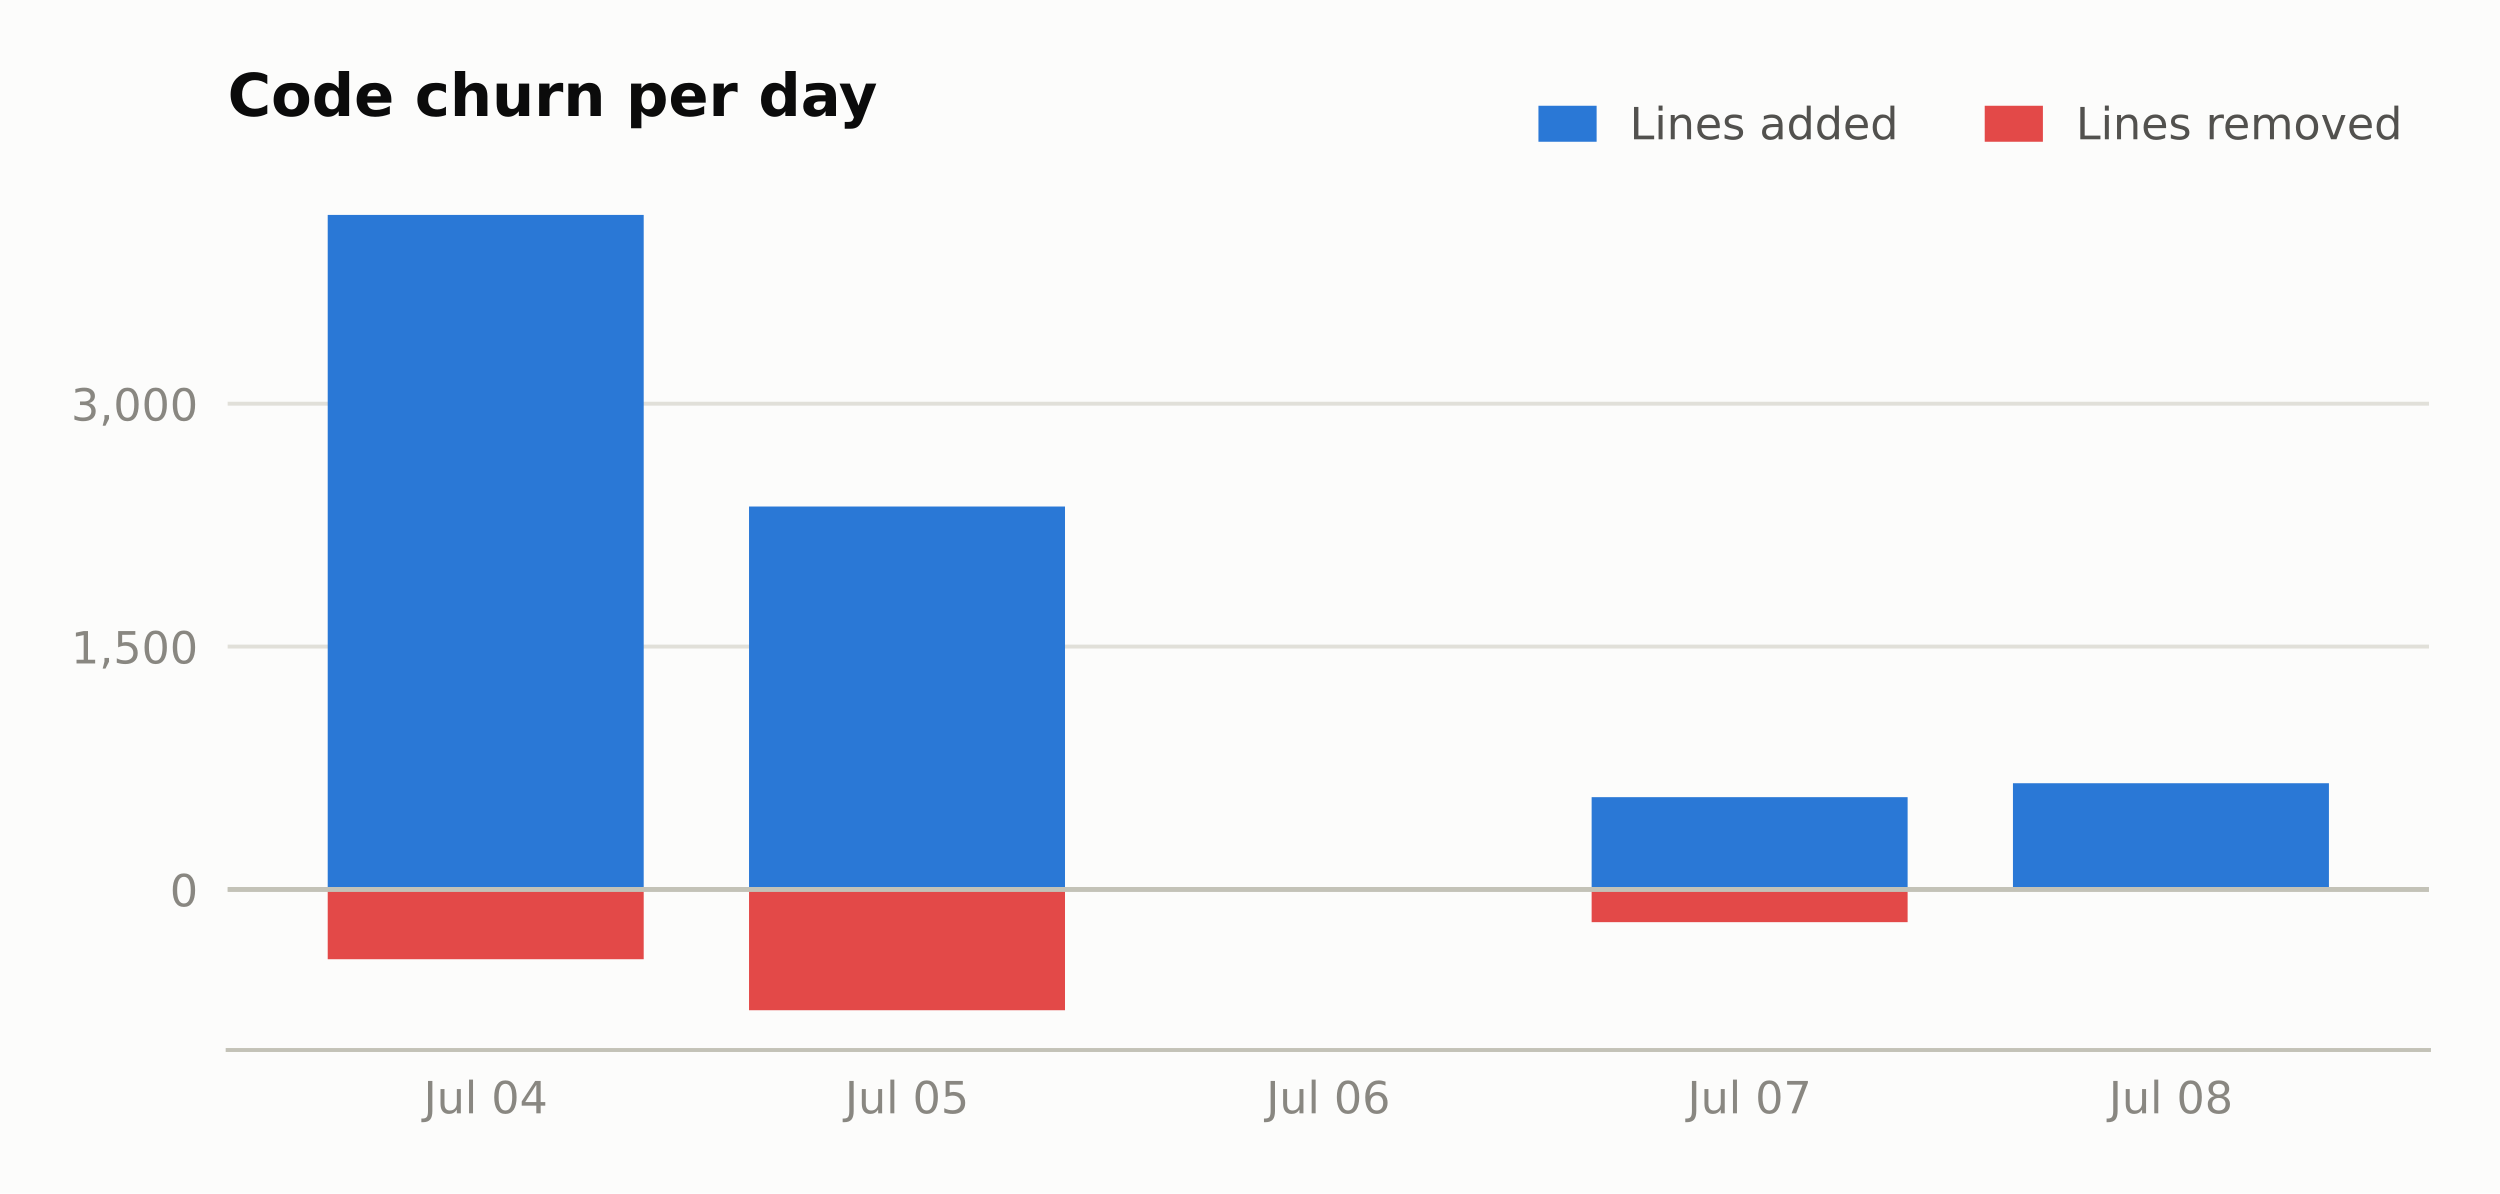
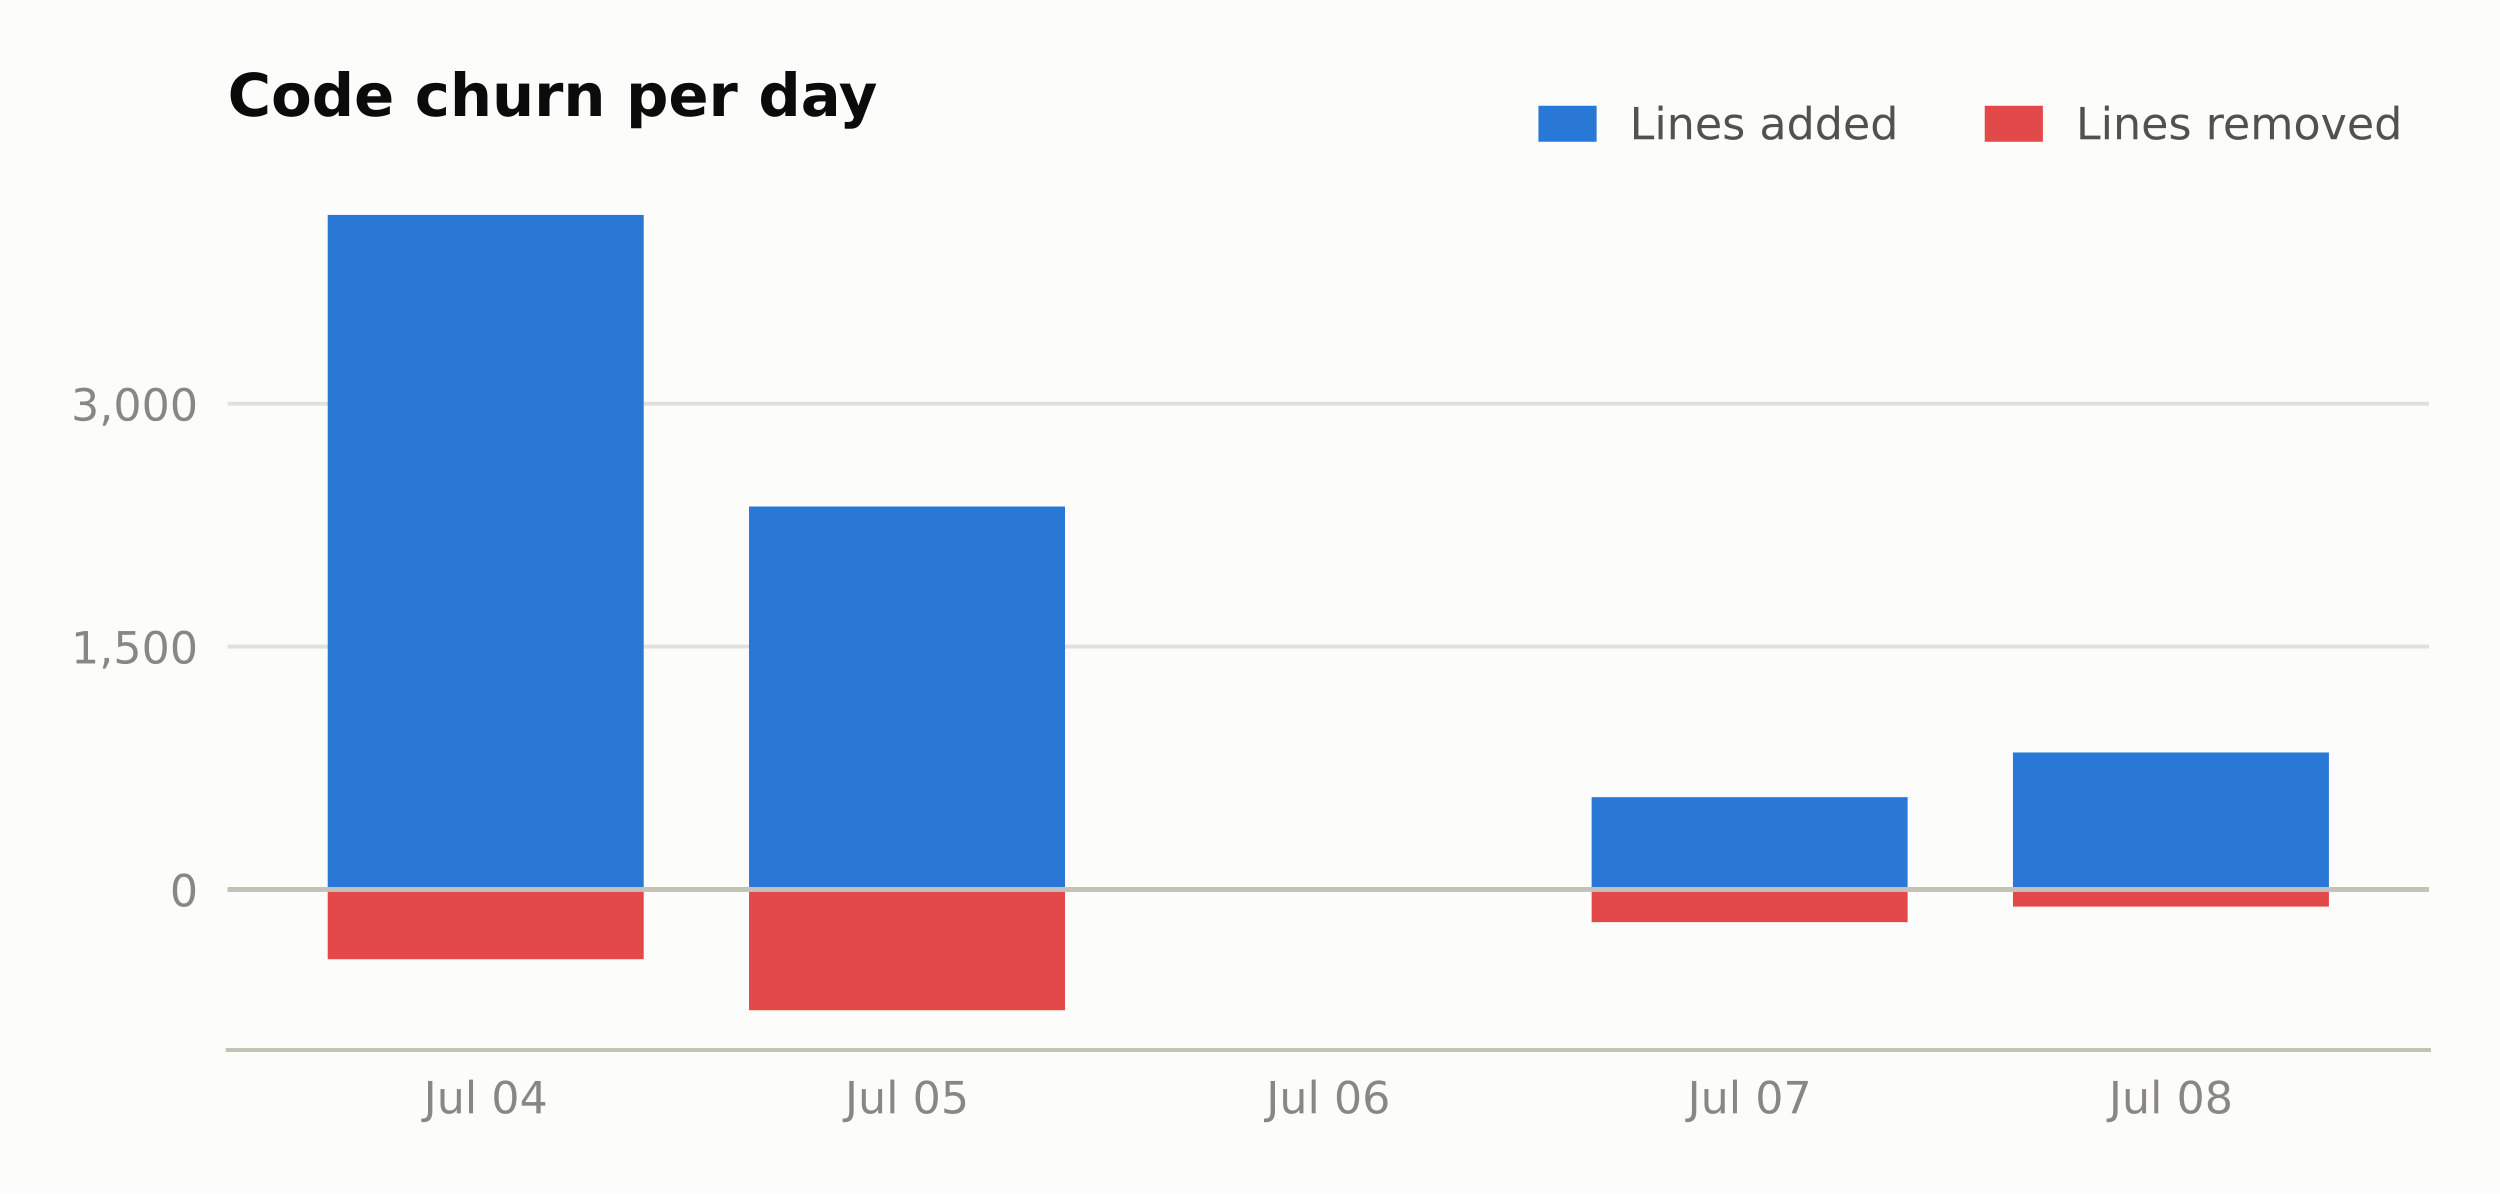
<svg xmlns="http://www.w3.org/2000/svg" xmlns:xlink="http://www.w3.org/1999/xlink" width="506.965pt" height="242.036pt" viewBox="0 0 506.965 242.036" version="1.1">
  <defs>
    <style type="text/css">*{stroke-linejoin: round; stroke-linecap: butt}</style>
  </defs>
  <g id="figure_1">
    <g id="patch_1">
      <path d="M 0 242.036  L 506.965 242.036  L 506.965 -0  L 0 -0  z " style="fill: #fcfcfb" />
    </g>
    <g id="axes_1">
      <g id="patch_2">
        <path d="M 46.165 212.926  L 492.565 212.926  L 492.565 35.518  L 46.165 35.518  z " style="fill: #fcfcfb" />
      </g>
      <g id="matplotlib.axis_1">
        <g id="xtick_1">
          <g id="line2d_1" />
          <g id="text_1">
            <g style="fill: #898781" transform="translate(85.90856 225.7647) scale(0.09 -0.09)">
              <defs>
                <path id="DejaVuSans-4a" d="M 628 4666  L 1259 4666  L 1259 325  Q 1259 -519 939 -900  Q 619 -1281 -91 -1281  L -331 -1281  L -331 -750  L -134 -750  Q 284 -750 456 -515  Q 628 -281 628 325  L 628 4666  z " transform="scale(0.015625)" />
                <path id="DejaVuSans-75" d="M 544 1381  L 544 3500  L 1119 3500  L 1119 1403  Q 1119 906 1312 657  Q 1506 409 1894 409  Q 2359 409 2629 706  Q 2900 1003 2900 1516  L 2900 3500  L 3475 3500  L 3475 0  L 2900 0  L 2900 538  Q 2691 219 2414 64  Q 2138 -91 1772 -91  Q 1169 -91 856 284  Q 544 659 544 1381  z M 1991 3584  L 1991 3584  z " transform="scale(0.015625)" />
                <path id="DejaVuSans-6c" d="M 603 4863  L 1178 4863  L 1178 0  L 603 0  L 603 4863  z " transform="scale(0.015625)" />
                <path id="DejaVuSans-20" transform="scale(0.015625)" />
                <path id="DejaVuSans-30" d="M 2034 4250  Q 1547 4250 1301 3770  Q 1056 3291 1056 2328  Q 1056 1369 1301 889  Q 1547 409 2034 409  Q 2525 409 2770 889  Q 3016 1369 3016 2328  Q 3016 3291 2770 3770  Q 2525 4250 2034 4250  z M 2034 4750  Q 2819 4750 3233 4129  Q 3647 3509 3647 2328  Q 3647 1150 3233 529  Q 2819 -91 2034 -91  Q 1250 -91 836 529  Q 422 1150 422 2328  Q 422 3509 836 4129  Q 1250 4750 2034 4750  z " transform="scale(0.015625)" />
                <path id="DejaVuSans-34" d="M 2419 4116  L 825 1625  L 2419 1625  L 2419 4116  z M 2253 4666  L 3047 4666  L 3047 1625  L 3713 1625  L 3713 1100  L 3047 1100  L 3047 0  L 2419 0  L 2419 1100  L 313 1100  L 313 1709  L 2253 4666  z " transform="scale(0.015625)" />
              </defs>
              <use xlink:href="#DejaVuSans-4a" />
              <use xlink:href="#DejaVuSans-75" transform="translate(29.49219 0)" />
              <use xlink:href="#DejaVuSans-6c" transform="translate(92.87109 0)" />
              <use xlink:href="#DejaVuSans-20" transform="translate(120.6543 0)" />
              <use xlink:href="#DejaVuSans-30" transform="translate(152.4414 0)" />
              <use xlink:href="#DejaVuSans-34" transform="translate(216.0645 0)" />
            </g>
          </g>
        </g>
        <g id="xtick_2">
          <g id="line2d_2" />
          <g id="text_2">
            <g style="fill: #898781" transform="translate(171.344 225.7647) scale(0.09 -0.09)">
              <defs>
                <path id="DejaVuSans-35" d="M 691 4666  L 3169 4666  L 3169 4134  L 1269 4134  L 1269 2991  Q 1406 3038 1543 3061  Q 1681 3084 1819 3084  Q 2600 3084 3056 2656  Q 3513 2228 3513 1497  Q 3513 744 3044 326  Q 2575 -91 1722 -91  Q 1428 -91 1123 -41  Q 819 9 494 109  L 494 744  Q 775 591 1075 516  Q 1375 441 1709 441  Q 2250 441 2565 725  Q 2881 1009 2881 1497  Q 2881 1984 2565 2268  Q 2250 2553 1709 2553  Q 1456 2553 1204 2497  Q 953 2441 691 2322  L 691 4666  z " transform="scale(0.015625)" />
              </defs>
              <use xlink:href="#DejaVuSans-4a" />
              <use xlink:href="#DejaVuSans-75" transform="translate(29.49219 0)" />
              <use xlink:href="#DejaVuSans-6c" transform="translate(92.87109 0)" />
              <use xlink:href="#DejaVuSans-20" transform="translate(120.6543 0)" />
              <use xlink:href="#DejaVuSans-30" transform="translate(152.4414 0)" />
              <use xlink:href="#DejaVuSans-35" transform="translate(216.0645 0)" />
            </g>
          </g>
        </g>
        <g id="xtick_3">
          <g id="line2d_3" />
          <g id="text_3">
            <g style="fill: #898781" transform="translate(256.7794 225.7647) scale(0.09 -0.09)">
              <defs>
                <path id="DejaVuSans-36" d="M 2113 2584  Q 1688 2584 1439 2293  Q 1191 2003 1191 1497  Q 1191 994 1439 701  Q 1688 409 2113 409  Q 2538 409 2786 701  Q 3034 994 3034 1497  Q 3034 2003 2786 2293  Q 2538 2584 2113 2584  z M 3366 4563  L 3366 3988  Q 3128 4100 2886 4159  Q 2644 4219 2406 4219  Q 1781 4219 1451 3797  Q 1122 3375 1075 2522  Q 1259 2794 1537 2939  Q 1816 3084 2150 3084  Q 2853 3084 3261 2657  Q 3669 2231 3669 1497  Q 3669 778 3244 343  Q 2819 -91 2113 -91  Q 1303 -91 875 529  Q 447 1150 447 2328  Q 447 3434 972 4092  Q 1497 4750 2381 4750  Q 2619 4750 2861 4703  Q 3103 4656 3366 4563  z " transform="scale(0.015625)" />
              </defs>
              <use xlink:href="#DejaVuSans-4a" />
              <use xlink:href="#DejaVuSans-75" transform="translate(29.49219 0)" />
              <use xlink:href="#DejaVuSans-6c" transform="translate(92.87109 0)" />
              <use xlink:href="#DejaVuSans-20" transform="translate(120.6543 0)" />
              <use xlink:href="#DejaVuSans-30" transform="translate(152.4414 0)" />
              <use xlink:href="#DejaVuSans-36" transform="translate(216.0645 0)" />
            </g>
          </g>
        </g>
        <g id="xtick_4">
          <g id="line2d_4" />
          <g id="text_4">
            <g style="fill: #898781" transform="translate(342.2148 225.7647) scale(0.09 -0.09)">
              <defs>
                <path id="DejaVuSans-37" d="M 525 4666  L 3525 4666  L 3525 4397  L 1831 0  L 1172 0  L 2766 4134  L 525 4134  L 525 4666  z " transform="scale(0.015625)" />
              </defs>
              <use xlink:href="#DejaVuSans-4a" />
              <use xlink:href="#DejaVuSans-75" transform="translate(29.49219 0)" />
              <use xlink:href="#DejaVuSans-6c" transform="translate(92.87109 0)" />
              <use xlink:href="#DejaVuSans-20" transform="translate(120.6543 0)" />
              <use xlink:href="#DejaVuSans-30" transform="translate(152.4414 0)" />
              <use xlink:href="#DejaVuSans-37" transform="translate(216.0645 0)" />
            </g>
          </g>
        </g>
        <g id="xtick_5">
          <g id="line2d_5" />
          <g id="text_5">
            <g style="fill: #898781" transform="translate(427.6502 225.7647) scale(0.09 -0.09)">
              <defs>
                <path id="DejaVuSans-38" d="M 2034 2216  Q 1584 2216 1326 1975  Q 1069 1734 1069 1313  Q 1069 891 1326 650  Q 1584 409 2034 409  Q 2484 409 2743 651  Q 3003 894 3003 1313  Q 3003 1734 2745 1975  Q 2488 2216 2034 2216  z M 1403 2484  Q 997 2584 770 2862  Q 544 3141 544 3541  Q 544 4100 942 4425  Q 1341 4750 2034 4750  Q 2731 4750 3128 4425  Q 3525 4100 3525 3541  Q 3525 3141 3298 2862  Q 3072 2584 2669 2484  Q 3125 2378 3379 2068  Q 3634 1759 3634 1313  Q 3634 634 3220 271  Q 2806 -91 2034 -91  Q 1263 -91 848 271  Q 434 634 434 1313  Q 434 1759 690 2068  Q 947 2378 1403 2484  z M 1172 3481  Q 1172 3119 1398 2916  Q 1625 2713 2034 2713  Q 2441 2713 2670 2916  Q 2900 3119 2900 3481  Q 2900 3844 2670 4047  Q 2441 4250 2034 4250  Q 1625 4250 1398 4047  Q 1172 3844 1172 3481  z " transform="scale(0.015625)" />
              </defs>
              <use xlink:href="#DejaVuSans-4a" />
              <use xlink:href="#DejaVuSans-75" transform="translate(29.49219 0)" />
              <use xlink:href="#DejaVuSans-6c" transform="translate(92.87109 0)" />
              <use xlink:href="#DejaVuSans-20" transform="translate(120.6543 0)" />
              <use xlink:href="#DejaVuSans-30" transform="translate(152.4414 0)" />
              <use xlink:href="#DejaVuSans-38" transform="translate(216.0645 0)" />
            </g>
          </g>
        </g>
      </g>
      <g id="matplotlib.axis_2">
        <g id="ytick_1">
          <g id="line2d_6">
            <path d="M 46.165 180.368  L 492.565 180.368  " clip-path="url(#p25277f095b)" style="fill: none; stroke: #e1e0d9; stroke-width: 0.8; stroke-linecap: square" />
          </g>
          <g id="line2d_7" />
          <g id="text_6">
            <g style="fill: #898781" transform="translate(34.43906 183.7874) scale(0.09 -0.09)">
              <use xlink:href="#DejaVuSans-30" />
            </g>
          </g>
        </g>
        <g id="ytick_2">
          <g id="line2d_8">
            <path d="M 46.165 131.117  L 492.565 131.117  " clip-path="url(#p25277f095b)" style="fill: none; stroke: #e1e0d9; stroke-width: 0.8; stroke-linecap: square" />
          </g>
          <g id="line2d_9" />
          <g id="text_7">
            <g style="fill: #898781" transform="translate(14.4 134.5365) scale(0.09 -0.09)">
              <defs>
                <path id="DejaVuSans-31" d="M 794 531  L 1825 531  L 1825 4091  L 703 3866  L 703 4441  L 1819 4666  L 2450 4666  L 2450 531  L 3481 531  L 3481 0  L 794 0  L 794 531  z " transform="scale(0.015625)" />
                <path id="DejaVuSans-2c" d="M 750 794  L 1409 794  L 1409 256  L 897 -744  L 494 -744  L 750 256  L 750 794  z " transform="scale(0.015625)" />
              </defs>
              <use xlink:href="#DejaVuSans-31" />
              <use xlink:href="#DejaVuSans-2c" transform="translate(63.62305 0)" />
              <use xlink:href="#DejaVuSans-35" transform="translate(95.41016 0)" />
              <use xlink:href="#DejaVuSans-30" transform="translate(159.0332 0)" />
              <use xlink:href="#DejaVuSans-30" transform="translate(222.6562 0)" />
            </g>
          </g>
        </g>
        <g id="ytick_3">
          <g id="line2d_10">
            <path d="M 46.165 81.866  L 492.565 81.866  " clip-path="url(#p25277f095b)" style="fill: none; stroke: #e1e0d9; stroke-width: 0.8; stroke-linecap: square" />
          </g>
          <g id="line2d_11" />
          <g id="text_8">
            <g style="fill: #898781" transform="translate(14.4 85.28572) scale(0.09 -0.09)">
              <defs>
                <path id="DejaVuSans-33" d="M 2597 2516  Q 3050 2419 3304 2112  Q 3559 1806 3559 1356  Q 3559 666 3084 287  Q 2609 -91 1734 -91  Q 1441 -91 1130 -33  Q 819 25 488 141  L 488 750  Q 750 597 1062 519  Q 1375 441 1716 441  Q 2309 441 2620 675  Q 2931 909 2931 1356  Q 2931 1769 2642 2001  Q 2353 2234 1838 2234  L 1294 2234  L 1294 2753  L 1863 2753  Q 2328 2753 2575 2939  Q 2822 3125 2822 3475  Q 2822 3834 2567 4026  Q 2313 4219 1838 4219  Q 1578 4219 1281 4162  Q 984 4106 628 3988  L 628 4550  Q 988 4650 1302 4700  Q 1616 4750 1894 4750  Q 2613 4750 3031 4423  Q 3450 4097 3450 3541  Q 3450 3153 3228 2886  Q 3006 2619 2597 2516  z " transform="scale(0.015625)" />
              </defs>
              <use xlink:href="#DejaVuSans-33" />
              <use xlink:href="#DejaVuSans-2c" transform="translate(63.62305 0)" />
              <use xlink:href="#DejaVuSans-30" transform="translate(95.41016 0)" />
              <use xlink:href="#DejaVuSans-30" transform="translate(159.0332 0)" />
              <use xlink:href="#DejaVuSans-30" transform="translate(222.6562 0)" />
            </g>
          </g>
        </g>
      </g>
      <g id="patch_3">
        <path d="M 66.456 180.368  L 130.533 180.368  L 130.533 43.582  L 66.456 43.582  z " clip-path="url(#p25277f095b)" style="fill: #2a78d6" />
      </g>
      <g id="patch_4">
        <path d="M 151.892 180.368  L 215.968 180.368  L 215.968 102.716  L 151.892 102.716  z " clip-path="url(#p25277f095b)" style="fill: #2a78d6" />
      </g>
      <g id="patch_5">
        <path d="M 322.762 180.368  L 386.839 180.368  L 386.839 161.653  L 322.762 161.653  z " clip-path="url(#p25277f095b)" style="fill: #2a78d6" />
      </g>
      <g id="patch_6">
-         <path d="M 408.198 180.368  L 472.274 180.368  L 472.274 158.829  L 408.198 158.829  z " clip-path="url(#p25277f095b)" style="fill: #2a78d6" />
+         <path d="M 408.198 180.368  L 472.274 180.368  L 472.274 152.591  L 408.198 152.591  z " clip-path="url(#p25277f095b)" style="fill: #2a78d6" />
      </g>
      <g id="patch_7">
        <path d="M 66.456 180.368  L 130.533 180.368  L 130.533 194.519  L 66.456 194.519  z " clip-path="url(#p25277f095b)" style="fill: #e34948" />
      </g>
      <g id="patch_8">
        <path d="M 151.892 180.368  L 215.968 180.368  L 215.968 204.862  L 151.892 204.862  z " clip-path="url(#p25277f095b)" style="fill: #e34948" />
      </g>
      <g id="patch_9">
        <path d="M 322.762 180.368  L 386.839 180.368  L 386.839 187  L 322.762 187  z " clip-path="url(#p25277f095b)" style="fill: #e34948" />
      </g>
      <g id="patch_10">
-         <path d="M 408.198 180.368  L 472.274 180.368  L 472.274 180.368  L 408.198 180.368  z " clip-path="url(#p25277f095b)" style="fill: #e34948" />
+         <path d="M 408.198 180.368  L 472.274 180.368  L 472.274 183.848  L 408.198 183.848  z " clip-path="url(#p25277f095b)" style="fill: #e34948" />
      </g>
      <g id="line2d_12">
        <path d="M 46.165 180.368  L 492.565 180.368  " clip-path="url(#p25277f095b)" style="fill: none; stroke: #c3c2b7; stroke-linecap: square" />
      </g>
      <g id="patch_11">
        <path d="M 46.165 212.926  L 492.565 212.926  " style="fill: none; stroke: #c3c2b7; stroke-width: 0.8; stroke-linejoin: miter; stroke-linecap: square" />
      </g>
      <g id="text_9">
        <g style="fill: #0b0b0b" transform="translate(46.16531 23.51813) scale(0.12 -0.12)">
          <defs>
            <path id="DejaVuSans-Bold-43" d="M 4288 256  Q 3956 84 3597 -3  Q 3238 -91 2847 -91  Q 1681 -91 1000 561  Q 319 1213 319 2328  Q 319 3447 1000 4098  Q 1681 4750 2847 4750  Q 3238 4750 3597 4662  Q 3956 4575 4288 4403  L 4288 3438  Q 3953 3666 3628 3772  Q 3303 3878 2944 3878  Q 2300 3878 1931 3465  Q 1563 3053 1563 2328  Q 1563 1606 1931 1193  Q 2300 781 2944 781  Q 3303 781 3628 887  Q 3953 994 4288 1222  L 4288 256  z " transform="scale(0.015625)" />
            <path id="DejaVuSans-Bold-6f" d="M 2203 2784  Q 1831 2784 1636 2517  Q 1441 2250 1441 1747  Q 1441 1244 1636 976  Q 1831 709 2203 709  Q 2569 709 2762 976  Q 2956 1244 2956 1747  Q 2956 2250 2762 2517  Q 2569 2784 2203 2784  z M 2203 3584  Q 3106 3584 3614 3096  Q 4122 2609 4122 1747  Q 4122 884 3614 396  Q 3106 -91 2203 -91  Q 1297 -91 786 396  Q 275 884 275 1747  Q 275 2609 786 3096  Q 1297 3584 2203 3584  z " transform="scale(0.015625)" />
            <path id="DejaVuSans-Bold-64" d="M 2919 2988  L 2919 4863  L 4044 4863  L 4044 0  L 2919 0  L 2919 506  Q 2688 197 2409 53  Q 2131 -91 1766 -91  Q 1119 -91 703 423  Q 288 938 288 1747  Q 288 2556 703 3070  Q 1119 3584 1766 3584  Q 2128 3584 2408 3439  Q 2688 3294 2919 2988  z M 2181 722  Q 2541 722 2730 984  Q 2919 1247 2919 1747  Q 2919 2247 2730 2509  Q 2541 2772 2181 2772  Q 1825 2772 1636 2509  Q 1447 2247 1447 1747  Q 1447 1247 1636 984  Q 1825 722 2181 722  z " transform="scale(0.015625)" />
            <path id="DejaVuSans-Bold-65" d="M 4031 1759  L 4031 1441  L 1416 1441  Q 1456 1047 1700 850  Q 1944 653 2381 653  Q 2734 653 3104 758  Q 3475 863 3866 1075  L 3866 213  Q 3469 63 3072 -14  Q 2675 -91 2278 -91  Q 1328 -91 801 392  Q 275 875 275 1747  Q 275 2603 792 3093  Q 1309 3584 2216 3584  Q 3041 3584 3536 3087  Q 4031 2591 4031 1759  z M 2881 2131  Q 2881 2450 2695 2645  Q 2509 2841 2209 2841  Q 1884 2841 1681 2658  Q 1478 2475 1428 2131  L 2881 2131  z " transform="scale(0.015625)" />
            <path id="DejaVuSans-Bold-20" transform="scale(0.015625)" />
            <path id="DejaVuSans-Bold-63" d="M 3366 3391  L 3366 2478  Q 3138 2634 2908 2709  Q 2678 2784 2431 2784  Q 1963 2784 1702 2511  Q 1441 2238 1441 1747  Q 1441 1256 1702 982  Q 1963 709 2431 709  Q 2694 709 2930 787  Q 3166 866 3366 1019  L 3366 103  Q 3103 6 2833 -42  Q 2563 -91 2291 -91  Q 1344 -91 809 395  Q 275 881 275 1747  Q 275 2613 809 3098  Q 1344 3584 2291 3584  Q 2566 3584 2833 3536  Q 3100 3488 3366 3391  z " transform="scale(0.015625)" />
            <path id="DejaVuSans-Bold-68" d="M 4056 2131  L 4056 0  L 2931 0  L 2931 347  L 2931 1625  Q 2931 2084 2911 2256  Q 2891 2428 2841 2509  Q 2775 2619 2662 2680  Q 2550 2741 2406 2741  Q 2056 2741 1856 2470  Q 1656 2200 1656 1722  L 1656 0  L 538 0  L 538 4863  L 1656 4863  L 1656 2988  Q 1909 3294 2193 3439  Q 2478 3584 2822 3584  Q 3428 3584 3742 3212  Q 4056 2841 4056 2131  z " transform="scale(0.015625)" />
            <path id="DejaVuSans-Bold-75" d="M 500 1363  L 500 3500  L 1625 3500  L 1625 3150  Q 1625 2866 1622 2436  Q 1619 2006 1619 1863  Q 1619 1441 1641 1255  Q 1663 1069 1716 984  Q 1784 875 1895 815  Q 2006 756 2150 756  Q 2500 756 2700 1025  Q 2900 1294 2900 1772  L 2900 3500  L 4019 3500  L 4019 0  L 2900 0  L 2900 506  Q 2647 200 2364 54  Q 2081 -91 1741 -91  Q 1134 -91 817 281  Q 500 653 500 1363  z " transform="scale(0.015625)" />
            <path id="DejaVuSans-Bold-72" d="M 3138 2547  Q 2991 2616 2845 2648  Q 2700 2681 2553 2681  Q 2122 2681 1889 2404  Q 1656 2128 1656 1613  L 1656 0  L 538 0  L 538 3500  L 1656 3500  L 1656 2925  Q 1872 3269 2151 3426  Q 2431 3584 2822 3584  Q 2878 3584 2943 3579  Q 3009 3575 3134 3559  L 3138 2547  z " transform="scale(0.015625)" />
            <path id="DejaVuSans-Bold-6e" d="M 4056 2131  L 4056 0  L 2931 0  L 2931 347  L 2931 1631  Q 2931 2084 2911 2256  Q 2891 2428 2841 2509  Q 2775 2619 2662 2680  Q 2550 2741 2406 2741  Q 2056 2741 1856 2470  Q 1656 2200 1656 1722  L 1656 0  L 538 0  L 538 3500  L 1656 3500  L 1656 2988  Q 1909 3294 2193 3439  Q 2478 3584 2822 3584  Q 3428 3584 3742 3212  Q 4056 2841 4056 2131  z " transform="scale(0.015625)" />
            <path id="DejaVuSans-Bold-70" d="M 1656 506  L 1656 -1331  L 538 -1331  L 538 3500  L 1656 3500  L 1656 2988  Q 1888 3294 2169 3439  Q 2450 3584 2816 3584  Q 3463 3584 3878 3070  Q 4294 2556 4294 1747  Q 4294 938 3878 423  Q 3463 -91 2816 -91  Q 2450 -91 2169 54  Q 1888 200 1656 506  z M 2400 2772  Q 2041 2772 1848 2508  Q 1656 2244 1656 1747  Q 1656 1250 1848 986  Q 2041 722 2400 722  Q 2759 722 2948 984  Q 3138 1247 3138 1747  Q 3138 2247 2948 2509  Q 2759 2772 2400 2772  z " transform="scale(0.015625)" />
            <path id="DejaVuSans-Bold-61" d="M 2106 1575  Q 1756 1575 1579 1456  Q 1403 1338 1403 1106  Q 1403 894 1545 773  Q 1688 653 1941 653  Q 2256 653 2472 879  Q 2688 1106 2688 1447  L 2688 1575  L 2106 1575  z M 3816 1997  L 3816 0  L 2688 0  L 2688 519  Q 2463 200 2181 54  Q 1900 -91 1497 -91  Q 953 -91 614 226  Q 275 544 275 1050  Q 275 1666 698 1953  Q 1122 2241 2028 2241  L 2688 2241  L 2688 2328  Q 2688 2594 2478 2717  Q 2269 2841 1825 2841  Q 1466 2841 1156 2769  Q 847 2697 581 2553  L 581 3406  Q 941 3494 1303 3539  Q 1666 3584 2028 3584  Q 2975 3584 3395 3211  Q 3816 2838 3816 1997  z " transform="scale(0.015625)" />
            <path id="DejaVuSans-Bold-79" d="M 78 3500  L 1197 3500  L 2138 1125  L 2938 3500  L 4056 3500  L 2584 -331  Q 2363 -916 2067 -1148  Q 1772 -1381 1288 -1381  L 641 -1381  L 641 -647  L 991 -647  Q 1275 -647 1404 -556  Q 1534 -466 1606 -231  L 1638 -134  L 78 3500  z " transform="scale(0.015625)" />
          </defs>
          <use xlink:href="#DejaVuSans-Bold-43" />
          <use xlink:href="#DejaVuSans-Bold-6f" transform="translate(73.38867 0)" />
          <use xlink:href="#DejaVuSans-Bold-64" transform="translate(142.0898 0)" />
          <use xlink:href="#DejaVuSans-Bold-65" transform="translate(213.6719 0)" />
          <use xlink:href="#DejaVuSans-Bold-20" transform="translate(281.4941 0)" />
          <use xlink:href="#DejaVuSans-Bold-63" transform="translate(316.3086 0)" />
          <use xlink:href="#DejaVuSans-Bold-68" transform="translate(375.5859 0)" />
          <use xlink:href="#DejaVuSans-Bold-75" transform="translate(446.7773 0)" />
          <use xlink:href="#DejaVuSans-Bold-72" transform="translate(517.9688 0)" />
          <use xlink:href="#DejaVuSans-Bold-6e" transform="translate(567.2852 0)" />
          <use xlink:href="#DejaVuSans-Bold-20" transform="translate(638.4766 0)" />
          <use xlink:href="#DejaVuSans-Bold-70" transform="translate(673.291 0)" />
          <use xlink:href="#DejaVuSans-Bold-65" transform="translate(744.873 0)" />
          <use xlink:href="#DejaVuSans-Bold-72" transform="translate(812.6953 0)" />
          <use xlink:href="#DejaVuSans-Bold-20" transform="translate(862.0117 0)" />
          <use xlink:href="#DejaVuSans-Bold-64" transform="translate(896.8262 0)" />
          <use xlink:href="#DejaVuSans-Bold-61" transform="translate(968.4082 0)" />
          <use xlink:href="#DejaVuSans-Bold-79" transform="translate(1032.764 0)" />
        </g>
      </g>
      <g id="legend_1">
        <g id="patch_12">
          <path d="M 312.474 28.246  L 323.274 28.246  L 323.274 21.946  L 312.474 21.946  z " style="fill: #2a78d6; stroke: #2a78d6; stroke-linejoin: miter" />
        </g>
        <g id="text_10">
          <g style="fill: #52514e" transform="translate(330.4739 28.24641) scale(0.09 -0.09)">
            <defs>
              <path id="DejaVuSans-4c" d="M 628 4666  L 1259 4666  L 1259 531  L 3531 531  L 3531 0  L 628 0  L 628 4666  z " transform="scale(0.015625)" />
              <path id="DejaVuSans-69" d="M 603 3500  L 1178 3500  L 1178 0  L 603 0  L 603 3500  z M 603 4863  L 1178 4863  L 1178 4134  L 603 4134  L 603 4863  z " transform="scale(0.015625)" />
              <path id="DejaVuSans-6e" d="M 3513 2113  L 3513 0  L 2938 0  L 2938 2094  Q 2938 2591 2744 2837  Q 2550 3084 2163 3084  Q 1697 3084 1428 2787  Q 1159 2491 1159 1978  L 1159 0  L 581 0  L 581 3500  L 1159 3500  L 1159 2956  Q 1366 3272 1645 3428  Q 1925 3584 2291 3584  Q 2894 3584 3203 3211  Q 3513 2838 3513 2113  z " transform="scale(0.015625)" />
              <path id="DejaVuSans-65" d="M 3597 1894  L 3597 1613  L 953 1613  Q 991 1019 1311 708  Q 1631 397 2203 397  Q 2534 397 2845 478  Q 3156 559 3463 722  L 3463 178  Q 3153 47 2828 -22  Q 2503 -91 2169 -91  Q 1331 -91 842 396  Q 353 884 353 1716  Q 353 2575 817 3079  Q 1281 3584 2069 3584  Q 2775 3584 3186 3129  Q 3597 2675 3597 1894  z M 3022 2063  Q 3016 2534 2758 2815  Q 2500 3097 2075 3097  Q 1594 3097 1305 2825  Q 1016 2553 972 2059  L 3022 2063  z " transform="scale(0.015625)" />
              <path id="DejaVuSans-73" d="M 2834 3397  L 2834 2853  Q 2591 2978 2328 3040  Q 2066 3103 1784 3103  Q 1356 3103 1142 2972  Q 928 2841 928 2578  Q 928 2378 1081 2264  Q 1234 2150 1697 2047  L 1894 2003  Q 2506 1872 2764 1633  Q 3022 1394 3022 966  Q 3022 478 2636 193  Q 2250 -91 1575 -91  Q 1294 -91 989 -36  Q 684 19 347 128  L 347 722  Q 666 556 975 473  Q 1284 391 1588 391  Q 1994 391 2212 530  Q 2431 669 2431 922  Q 2431 1156 2273 1281  Q 2116 1406 1581 1522  L 1381 1569  Q 847 1681 609 1914  Q 372 2147 372 2553  Q 372 3047 722 3315  Q 1072 3584 1716 3584  Q 2034 3584 2315 3537  Q 2597 3491 2834 3397  z " transform="scale(0.015625)" />
              <path id="DejaVuSans-61" d="M 2194 1759  Q 1497 1759 1228 1600  Q 959 1441 959 1056  Q 959 750 1161 570  Q 1363 391 1709 391  Q 2188 391 2477 730  Q 2766 1069 2766 1631  L 2766 1759  L 2194 1759  z M 3341 1997  L 3341 0  L 2766 0  L 2766 531  Q 2569 213 2275 61  Q 1981 -91 1556 -91  Q 1019 -91 701 211  Q 384 513 384 1019  Q 384 1609 779 1909  Q 1175 2209 1959 2209  L 2766 2209  L 2766 2266  Q 2766 2663 2505 2880  Q 2244 3097 1772 3097  Q 1472 3097 1187 3025  Q 903 2953 641 2809  L 641 3341  Q 956 3463 1253 3523  Q 1550 3584 1831 3584  Q 2591 3584 2966 3190  Q 3341 2797 3341 1997  z " transform="scale(0.015625)" />
              <path id="DejaVuSans-64" d="M 2906 2969  L 2906 4863  L 3481 4863  L 3481 0  L 2906 0  L 2906 525  Q 2725 213 2448 61  Q 2172 -91 1784 -91  Q 1150 -91 751 415  Q 353 922 353 1747  Q 353 2572 751 3078  Q 1150 3584 1784 3584  Q 2172 3584 2448 3432  Q 2725 3281 2906 2969  z M 947 1747  Q 947 1113 1208 752  Q 1469 391 1925 391  Q 2381 391 2643 752  Q 2906 1113 2906 1747  Q 2906 2381 2643 2742  Q 2381 3103 1925 3103  Q 1469 3103 1208 2742  Q 947 2381 947 1747  z " transform="scale(0.015625)" />
            </defs>
            <use xlink:href="#DejaVuSans-4c" />
            <use xlink:href="#DejaVuSans-69" transform="translate(55.71289 0)" />
            <use xlink:href="#DejaVuSans-6e" transform="translate(83.49609 0)" />
            <use xlink:href="#DejaVuSans-65" transform="translate(146.875 0)" />
            <use xlink:href="#DejaVuSans-73" transform="translate(208.3984 0)" />
            <use xlink:href="#DejaVuSans-20" transform="translate(260.498 0)" />
            <use xlink:href="#DejaVuSans-61" transform="translate(292.2852 0)" />
            <use xlink:href="#DejaVuSans-64" transform="translate(353.5645 0)" />
            <use xlink:href="#DejaVuSans-64" transform="translate(417.041 0)" />
            <use xlink:href="#DejaVuSans-65" transform="translate(480.5176 0)" />
            <use xlink:href="#DejaVuSans-64" transform="translate(542.041 0)" />
          </g>
        </g>
        <g id="patch_13">
          <path d="M 402.973 28.246  L 413.773 28.246  L 413.773 21.946  L 402.973 21.946  z " style="fill: #e34948; stroke: #e34948; stroke-linejoin: miter" />
        </g>
        <g id="text_11">
          <g style="fill: #52514e" transform="translate(420.9731 28.24641) scale(0.09 -0.09)">
            <defs>
              <path id="DejaVuSans-72" d="M 2631 2963  Q 2534 3019 2420 3045  Q 2306 3072 2169 3072  Q 1681 3072 1420 2755  Q 1159 2438 1159 1844  L 1159 0  L 581 0  L 581 3500  L 1159 3500  L 1159 2956  Q 1341 3275 1631 3429  Q 1922 3584 2338 3584  Q 2397 3584 2469 3576  Q 2541 3569 2628 3553  L 2631 2963  z " transform="scale(0.015625)" />
              <path id="DejaVuSans-6d" d="M 3328 2828  Q 3544 3216 3844 3400  Q 4144 3584 4550 3584  Q 5097 3584 5394 3201  Q 5691 2819 5691 2113  L 5691 0  L 5113 0  L 5113 2094  Q 5113 2597 4934 2840  Q 4756 3084 4391 3084  Q 3944 3084 3684 2787  Q 3425 2491 3425 1978  L 3425 0  L 2847 0  L 2847 2094  Q 2847 2600 2669 2842  Q 2491 3084 2119 3084  Q 1678 3084 1418 2786  Q 1159 2488 1159 1978  L 1159 0  L 581 0  L 581 3500  L 1159 3500  L 1159 2956  Q 1356 3278 1631 3431  Q 1906 3584 2284 3584  Q 2666 3584 2933 3390  Q 3200 3197 3328 2828  z " transform="scale(0.015625)" />
              <path id="DejaVuSans-6f" d="M 1959 3097  Q 1497 3097 1228 2736  Q 959 2375 959 1747  Q 959 1119 1226 758  Q 1494 397 1959 397  Q 2419 397 2687 759  Q 2956 1122 2956 1747  Q 2956 2369 2687 2733  Q 2419 3097 1959 3097  z M 1959 3584  Q 2709 3584 3137 3096  Q 3566 2609 3566 1747  Q 3566 888 3137 398  Q 2709 -91 1959 -91  Q 1206 -91 779 398  Q 353 888 353 1747  Q 353 2609 779 3096  Q 1206 3584 1959 3584  z " transform="scale(0.015625)" />
              <path id="DejaVuSans-76" d="M 191 3500  L 800 3500  L 1894 563  L 2988 3500  L 3597 3500  L 2284 0  L 1503 0  L 191 3500  z " transform="scale(0.015625)" />
            </defs>
            <use xlink:href="#DejaVuSans-4c" />
            <use xlink:href="#DejaVuSans-69" transform="translate(55.71289 0)" />
            <use xlink:href="#DejaVuSans-6e" transform="translate(83.49609 0)" />
            <use xlink:href="#DejaVuSans-65" transform="translate(146.875 0)" />
            <use xlink:href="#DejaVuSans-73" transform="translate(208.3984 0)" />
            <use xlink:href="#DejaVuSans-20" transform="translate(260.498 0)" />
            <use xlink:href="#DejaVuSans-72" transform="translate(292.2852 0)" />
            <use xlink:href="#DejaVuSans-65" transform="translate(331.1484 0)" />
            <use xlink:href="#DejaVuSans-6d" transform="translate(392.6719 0)" />
            <use xlink:href="#DejaVuSans-6f" transform="translate(490.084 0)" />
            <use xlink:href="#DejaVuSans-76" transform="translate(551.2656 0)" />
            <use xlink:href="#DejaVuSans-65" transform="translate(610.4453 0)" />
            <use xlink:href="#DejaVuSans-64" transform="translate(671.9688 0)" />
          </g>
        </g>
      </g>
    </g>
  </g>
  <defs>
    <clipPath id="p25277f095b">
      <rect x="46.165" y="35.518" width="446.4" height="177.408" />
    </clipPath>
  </defs>
</svg>
